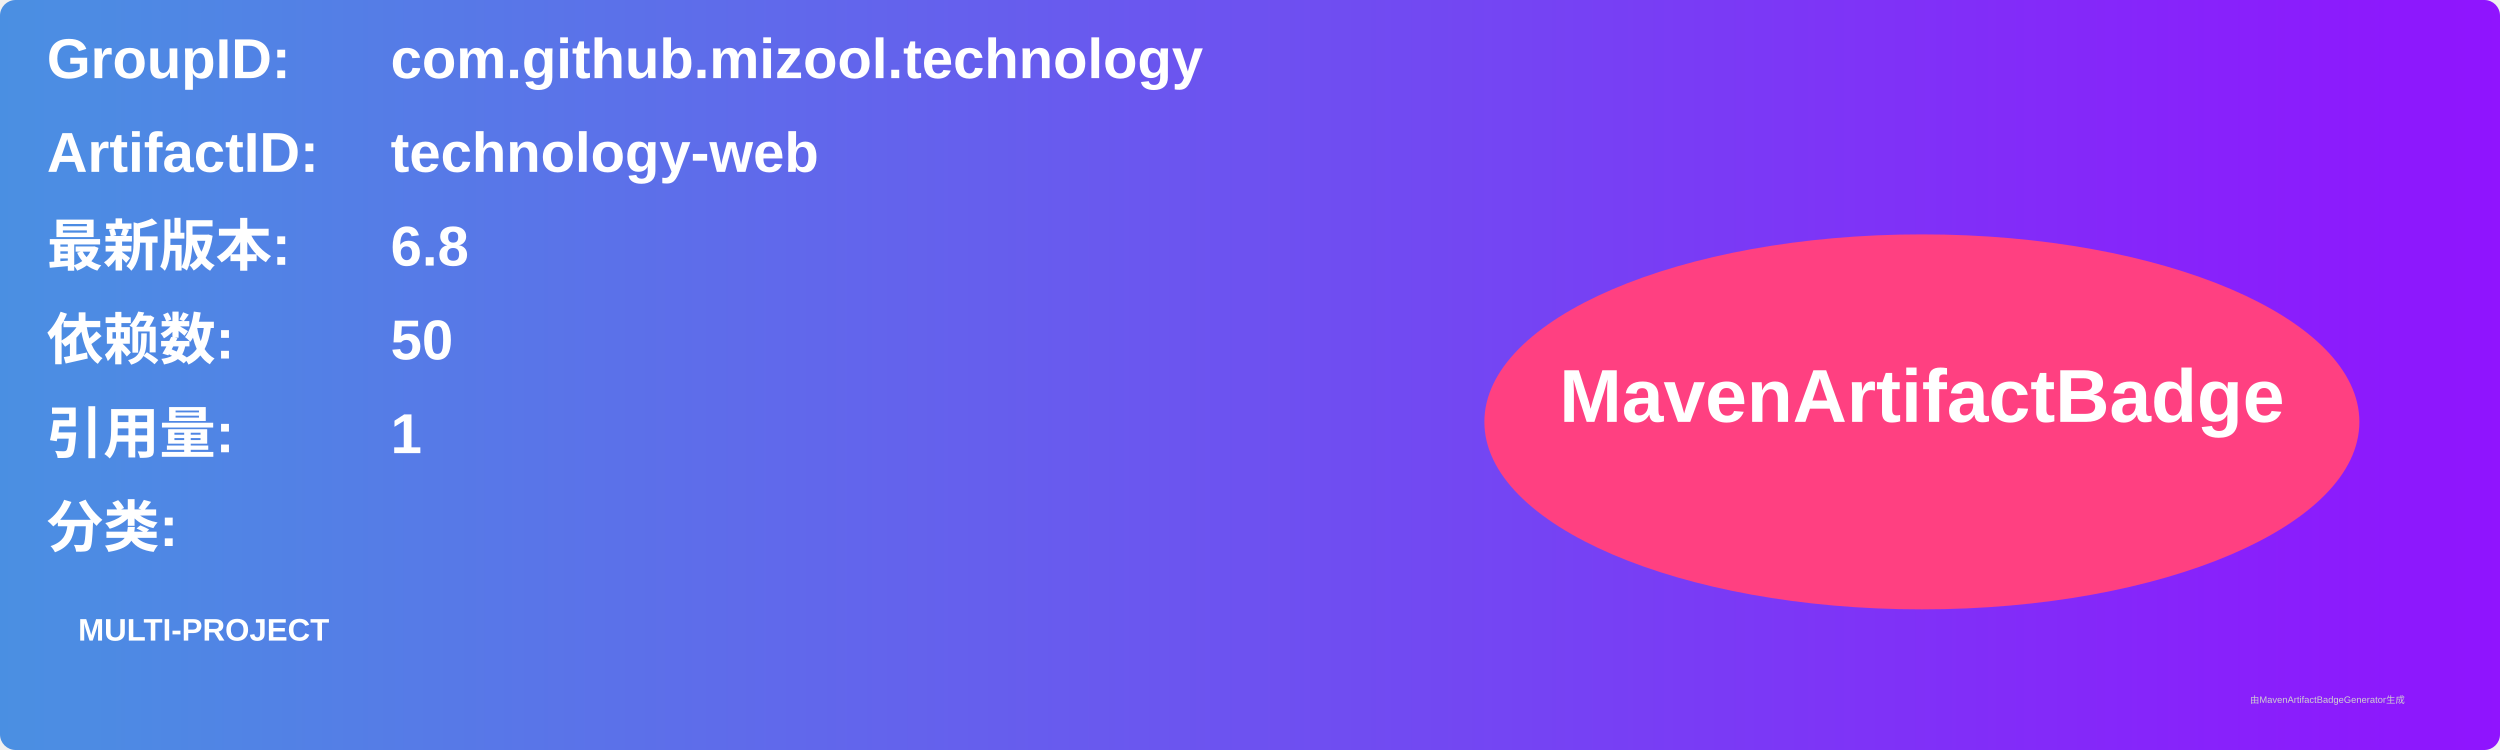
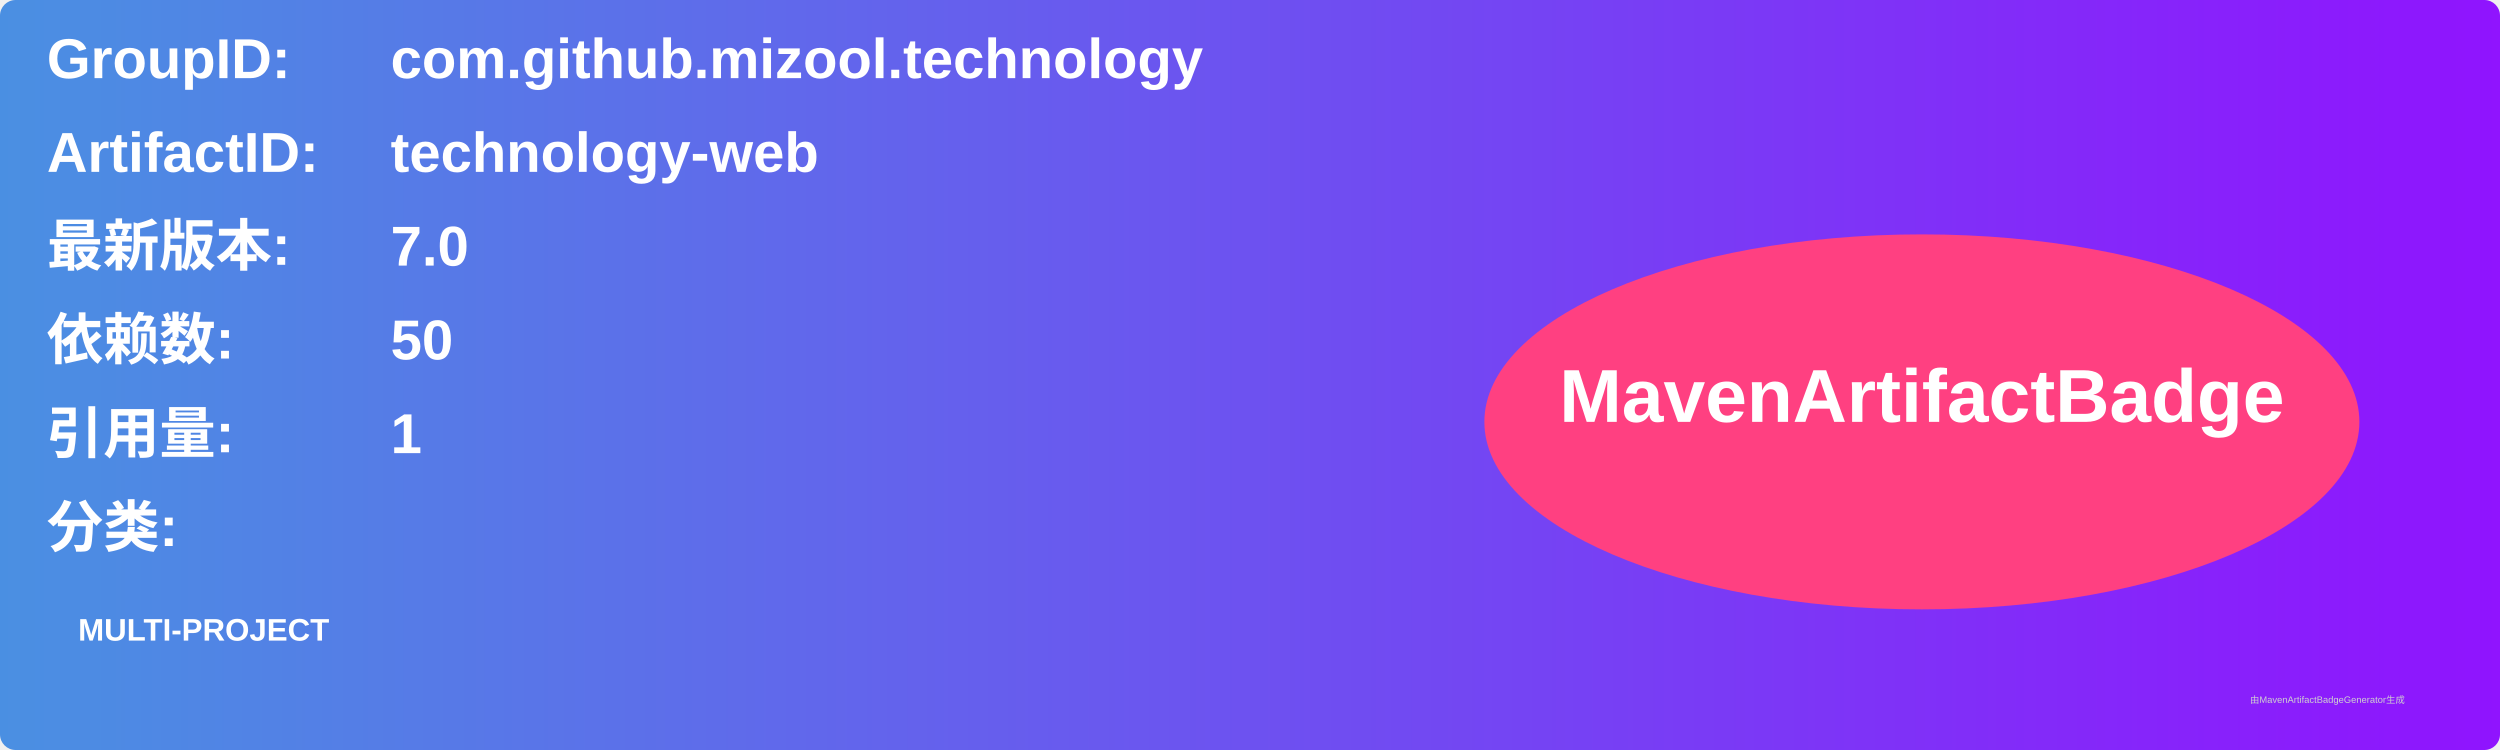
<svg xmlns="http://www.w3.org/2000/svg" width="800" height="240" viewBox="0 0 800 240">
  <linearGradient id="grad" x1="0%" y1="0%" x2="100%" y2="0%">
    <stop offset="0%" stop-color="#4a90e2" />
    <stop offset="100%" stop-color="#9013fe" />
  </linearGradient>
  <rect width="100%" height="100%" rx="5" ry="5" fill="url(#grad)" />
  <g transform="translate(15, 15)">
    <text x="0" y="10" font-family="Arial" font-size="18" fill="white" font-weight="bold" width="260">GroupID:</text>
    <text x="110" y="10" font-family="Arial" font-size="18" fill="white" font-weight="bold" width="460">com.github.mizool.technology</text>
    <text x="0" y="40" font-family="Arial" font-size="18" fill="white" font-weight="bold" width="260">ArtifactID:</text>
    <text x="110" y="40" font-family="Arial" font-size="18" fill="white" font-weight="bold" width="460">technology-web</text>
    <text x="0" y="70" font-family="Arial" font-size="18" fill="white" font-weight="bold">最新版本:</text>
    <text x="110" y="70" font-family="Arial" font-size="18" fill="white" font-weight="bold">
-       <tspan font-weight="bold">6.8</tspan>
+       <tspan font-weight="bold">7.0</tspan>
    </text>
    <text x="0" y="100" font-family="Arial" font-size="18" fill="white" font-weight="bold">依赖数: </text>
    <text x="110" y="100" font-family="Arial" font-size="18" fill="white">
      <tspan font-weight="bold">50</tspan>
    </text>
    <text x="0" y="130" font-family="Arial" font-size="18" fill="white" font-weight="bold">引用量: </text>
    <text x="110" y="130" font-family="Arial" font-size="18" fill="white">
      <tspan font-weight="bold">1</tspan>
    </text>
    <text x="0" y="160" font-family="Arial" font-size="18" fill="white" font-weight="bold">分类:</text>
    <text x="10" y="190" font-family="Arial" font-size="10" fill="white">
      <tspan font-weight="bold">MULTI-PROJECT</tspan>
    </text>
    <ellipse cx="600" cy="120" rx="140" ry="60" fill="#ff4081" />
    <text x="600" y="120" text-anchor="middle" font-family="Arial" font-size="24" fill="white" font-weight="bold">MavenArtifactBadge</text>
  </g>
  <text x="720" y="225" font-family="Arial" font-size="3" fill="#d0d0d0">由MavenArtifactBadgeGenerator生成</text>
</svg>
